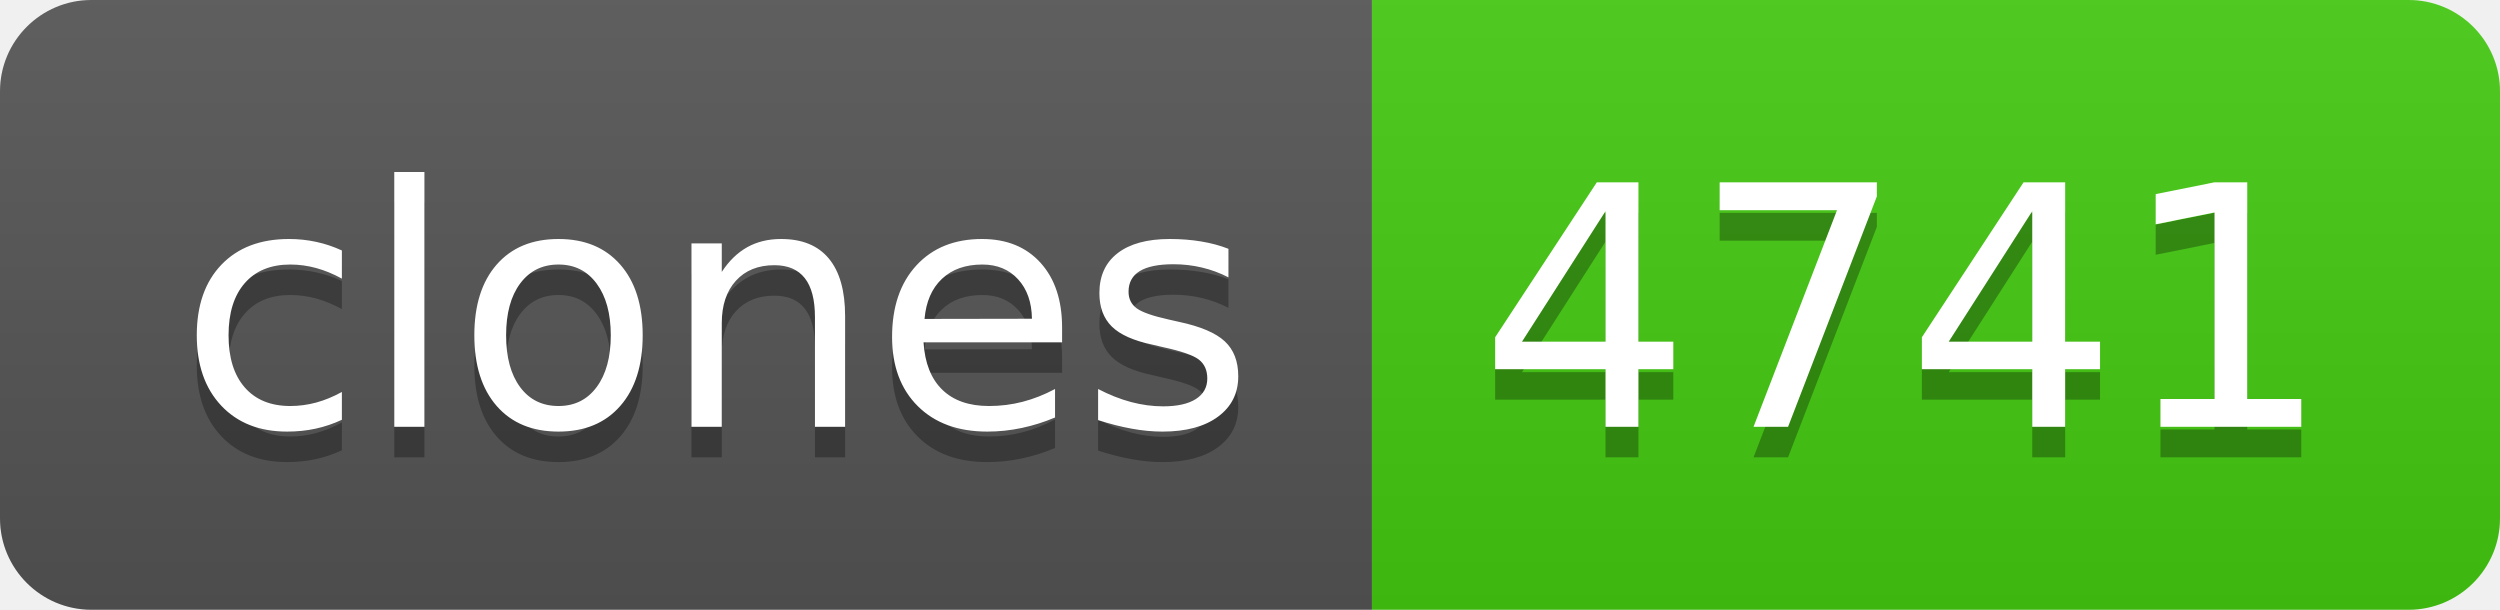
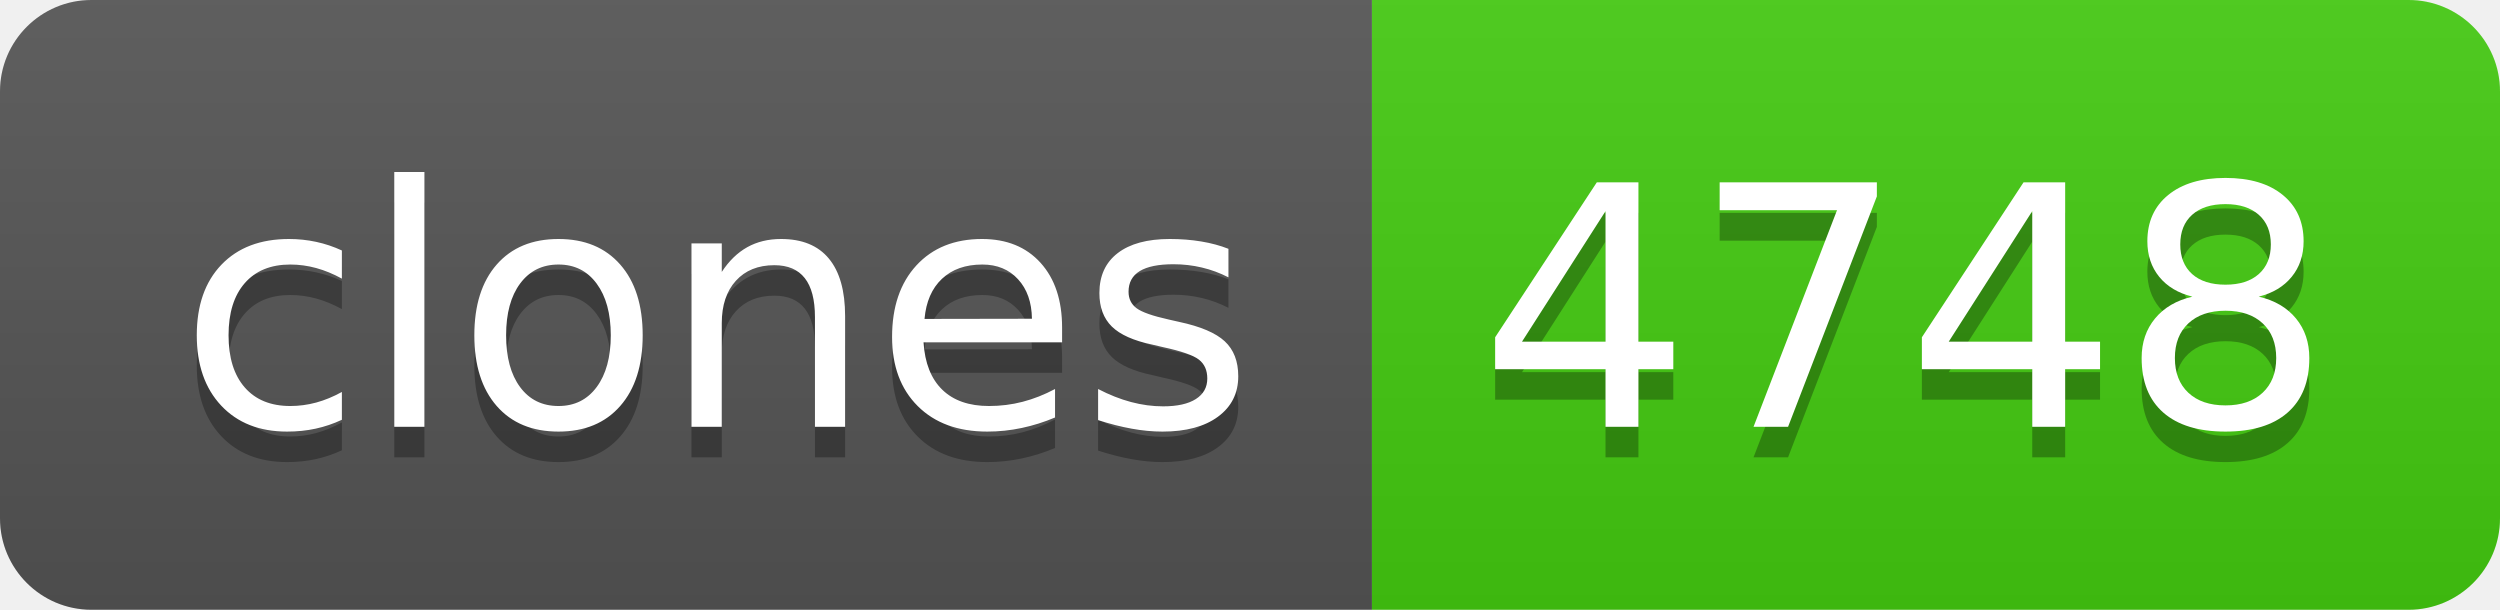
- <svg xmlns="http://www.w3.org/2000/svg" width="82" height="20" role="img" aria-label="clones: 4741">
+ <svg xmlns="http://www.w3.org/2000/svg" width="82" height="20" role="img" aria-label="clones: 4748">
  <linearGradient id="s" x2="0" y2="100%">
    <stop offset="0" stop-color="#bbb" stop-opacity=".1" />
    <stop offset="1" stop-opacity=".1" />
  </linearGradient>
  <clipPath id="r">
    <rect width="82" height="20" rx="3" fill="#fff" />
  </clipPath>
  <g clip-path="url(#r)">
    <rect width="45" height="20" fill="#555" />
    <rect x="45" width="37" height="20" fill="#4c1" />
    <rect width="82" height="20" fill="url(#s)" />
  </g>
  <g fill="#fff" text-anchor="middle" font-family="Verdana,Geneva,DejaVu Sans,sans-serif" text-rendering="geometricPrecision" font-size="110">
    <text aria-hidden="true" x="235" y="150" fill="#010101" fill-opacity=".3" transform="scale(.1)" textLength="350">clones</text>
    <text x="235" y="140" transform="scale(.1)" fill="#fff" textLength="350">clones</text>
-     <text aria-hidden="true" x="625" y="150" fill="#010101" fill-opacity=".3" transform="scale(.1)" textLength="270">4741</text>
-     <text x="625" y="140" transform="scale(.1)" fill="#fff" textLength="270">4741</text>
+     <text aria-hidden="true" x="625" y="150" fill="#010101" fill-opacity=".3" transform="scale(.1)" textLength="270">4748</text>
+     <text x="625" y="140" transform="scale(.1)" fill="#fff" textLength="270">4748</text>
  </g>
</svg>
